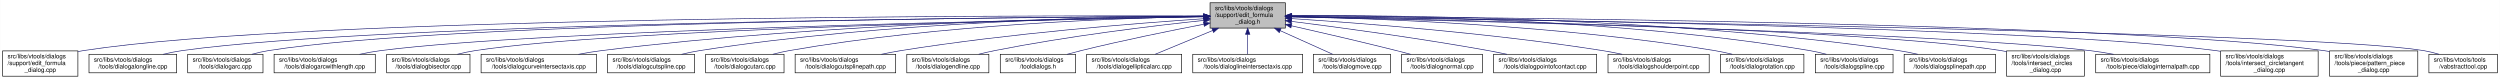
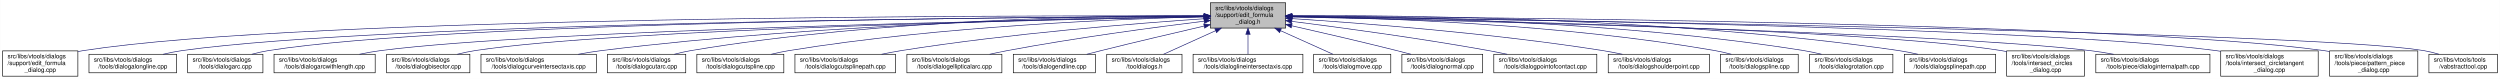
- <svg xmlns="http://www.w3.org/2000/svg" xmlns:xlink="http://www.w3.org/1999/xlink" width="4052pt" height="128pt" viewBox="0.00 0.00 4051.50 128.00">
+ <svg xmlns="http://www.w3.org/2000/svg" xmlns:xlink="http://www.w3.org/1999/xlink" width="4053pt" height="128pt" viewBox="0.00 0.00 4052.50 128.00">
  <g id="graph0" class="graph" transform="scale(1 1) rotate(0) translate(4 124)">
-     <polygon fill="white" stroke="transparent" points="-4,4 -4,-124 4047.5,-124 4047.5,4 -4,4" />
+     <polygon fill="white" stroke="transparent" points="-4,4 -4,-124 4048.5,-124 4048.5,4 -4,4" />
    <g id="node1" class="node">
      <g id="a_node1">
        <a xlink:title=" ">
-           <polygon fill="#bfbfbf" stroke="black" points="1957,-78.5 1957,-119.5 2079,-119.5 2079,-78.5 1957,-78.5" />
-           <text text-anchor="start" x="1965" y="-107.5" font-family="Helvetica,sans-Serif" font-size="10.00">src/libs/vtools/dialogs</text>
-           <text text-anchor="start" x="1965" y="-96.5" font-family="Helvetica,sans-Serif" font-size="10.00">/support/edit_formula</text>
-           <text text-anchor="middle" x="2018" y="-85.5" font-family="Helvetica,sans-Serif" font-size="10.00">_dialog.h</text>
+           <polygon fill="#bfbfbf" stroke="black" points="1958,-78.5 1958,-119.5 2080,-119.5 2080,-78.5 1958,-78.5" />
+           <text text-anchor="start" x="1966" y="-107.5" font-family="Helvetica,sans-Serif" font-size="10.00">src/libs/vtools/dialogs</text>
+           <text text-anchor="start" x="1966" y="-96.5" font-family="Helvetica,sans-Serif" font-size="10.00">/support/edit_formula</text>
+           <text text-anchor="middle" x="2019" y="-85.5" font-family="Helvetica,sans-Serif" font-size="10.00">_dialog.h</text>
        </a>
      </g>
    </g>
    <g id="node2" class="node">
      <g id="a_node2">
        <a xlink:href="../../d7/d8d/edit__formula__dialog_8cpp.html" target="_top" xlink:title=" ">
          <polygon fill="white" stroke="black" points="0,-0.5 0,-41.5 122,-41.5 122,-0.5 0,-0.5" />
          <text text-anchor="start" x="8" y="-29.5" font-family="Helvetica,sans-Serif" font-size="10.00">src/libs/vtools/dialogs</text>
          <text text-anchor="start" x="8" y="-18.5" font-family="Helvetica,sans-Serif" font-size="10.00">/support/edit_formula</text>
          <text text-anchor="middle" x="61" y="-7.5" font-family="Helvetica,sans-Serif" font-size="10.00">_dialog.cpp</text>
        </a>
      </g>
    </g>
    <g id="edge1" class="edge">
-       <path fill="none" stroke="midnightblue" d="M1946.48,-98.25C1646.75,-98.94 490.68,-97.83 131,-42 128.13,-41.55 125.21,-41.03 122.27,-40.44" />
-       <polygon fill="midnightblue" stroke="midnightblue" points="1946.79,-101.75 1956.78,-98.23 1946.77,-94.75 1946.79,-101.75" />
+       <path fill="none" stroke="midnightblue" d="M1947.44,-98.25C1647.55,-98.94 490.88,-97.85 131,-42 128.13,-41.55 125.21,-41.03 122.27,-40.44" />
+       <polygon fill="midnightblue" stroke="midnightblue" points="1947.76,-101.75 1957.75,-98.23 1947.74,-94.75 1947.76,-101.75" />
    </g>
    <g id="node3" class="node">
      <g id="a_node3">
        <a xlink:href="../../d6/d5d/dialogalongline_8cpp.html" target="_top" xlink:title=" ">
          <polygon fill="white" stroke="black" points="140,-6 140,-36 282,-36 282,-6 140,-6" />
          <text text-anchor="start" x="148" y="-24" font-family="Helvetica,sans-Serif" font-size="10.00">src/libs/vtools/dialogs</text>
          <text text-anchor="middle" x="211" y="-13" font-family="Helvetica,sans-Serif" font-size="10.00">/tools/dialogalongline.cpp</text>
        </a>
      </g>
    </g>
    <g id="edge2" class="edge">
-       <path fill="none" stroke="midnightblue" d="M1946.57,-97.71C1663.32,-96.23 618.59,-87.73 291,-42 280.93,-40.59 270.3,-38.43 260.18,-36.04" />
-       <polygon fill="midnightblue" stroke="midnightblue" points="1946.7,-101.21 1956.72,-97.76 1946.74,-94.21 1946.7,-101.21" />
+       <path fill="none" stroke="midnightblue" d="M1947.53,-97.71C1664.11,-96.24 618.78,-87.75 291,-42 280.93,-40.59 270.3,-38.43 260.18,-36.04" />
+       <polygon fill="midnightblue" stroke="midnightblue" points="1947.67,-101.21 1957.69,-97.76 1947.7,-94.21 1947.67,-101.21" />
    </g>
    <g id="node4" class="node">
      <g id="a_node4">
        <a xlink:href="../../d1/d37/dialogarc_8cpp.html" target="_top" xlink:title=" ">
          <polygon fill="white" stroke="black" points="300,-6 300,-36 422,-36 422,-6 300,-6" />
          <text text-anchor="start" x="308" y="-24" font-family="Helvetica,sans-Serif" font-size="10.00">src/libs/vtools/dialogs</text>
          <text text-anchor="middle" x="361" y="-13" font-family="Helvetica,sans-Serif" font-size="10.00">/tools/dialogarc.cpp</text>
        </a>
      </g>
    </g>
    <g id="edge3" class="edge">
-       <path fill="none" stroke="midnightblue" d="M1946.58,-97.78C1678.04,-96.6 729.09,-89.12 431,-42 422.14,-40.6 412.8,-38.44 403.95,-36.04" />
-       <polygon fill="midnightblue" stroke="midnightblue" points="1946.58,-101.28 1956.59,-97.82 1946.61,-94.28 1946.58,-101.28" />
+       <path fill="none" stroke="midnightblue" d="M1947.98,-97.79C1679.89,-96.62 729.45,-89.18 431,-42 422.14,-40.6 412.8,-38.44 403.95,-36.04" />
+       <polygon fill="midnightblue" stroke="midnightblue" points="1947.97,-101.29 1957.98,-97.83 1948,-94.29 1947.97,-101.29" />
    </g>
    <g id="node5" class="node">
      <g id="a_node5">
        <a xlink:href="../../d2/d29/dialogarcwithlength_8cpp.html" target="_top" xlink:title=" ">
          <polygon fill="white" stroke="black" points="440,-6 440,-36 604,-36 604,-6 440,-6" />
          <text text-anchor="start" x="448" y="-24" font-family="Helvetica,sans-Serif" font-size="10.00">src/libs/vtools/dialogs</text>
          <text text-anchor="middle" x="522" y="-13" font-family="Helvetica,sans-Serif" font-size="10.00">/tools/dialogarcwithlength.cpp</text>
        </a>
      </g>
    </g>
    <g id="edge4" class="edge">
-       <path fill="none" stroke="midnightblue" d="M1946.32,-96.82C1697.93,-92.45 874.96,-75.74 613,-42 601.77,-40.55 589.88,-38.4 578.52,-36.04" />
-       <polygon fill="midnightblue" stroke="midnightblue" points="1946.61,-100.32 1956.67,-97 1946.73,-93.32 1946.61,-100.32" />
+       <path fill="none" stroke="midnightblue" d="M1947.27,-96.82C1698.7,-92.46 875.15,-75.76 613,-42 601.77,-40.55 589.88,-38.4 578.52,-36.04" />
+       <polygon fill="midnightblue" stroke="midnightblue" points="1947.56,-100.32 1957.62,-97 1947.68,-93.32 1947.56,-100.32" />
    </g>
    <g id="node6" class="node">
      <g id="a_node6">
        <a xlink:href="../../da/dfa/dialogbisector_8cpp.html" target="_top" xlink:title=" ">
          <polygon fill="white" stroke="black" points="622.5,-6 622.5,-36 757.5,-36 757.5,-6 622.5,-6" />
          <text text-anchor="start" x="630.5" y="-24" font-family="Helvetica,sans-Serif" font-size="10.00">src/libs/vtools/dialogs</text>
          <text text-anchor="middle" x="690" y="-13" font-family="Helvetica,sans-Serif" font-size="10.00">/tools/dialogbisector.cpp</text>
        </a>
      </g>
    </g>
    <g id="edge5" class="edge">
-       <path fill="none" stroke="midnightblue" d="M1946.42,-96.8C1716.15,-92.62 996.12,-77.02 766,-42 756.56,-40.56 746.6,-38.42 737.11,-36.06" />
-       <polygon fill="midnightblue" stroke="midnightblue" points="1946.63,-100.3 1956.69,-96.98 1946.75,-93.3 1946.63,-100.3" />
+       <path fill="none" stroke="midnightblue" d="M1947.36,-96.8C1716.91,-92.63 996.3,-77.04 766,-42 756.56,-40.56 746.6,-38.42 737.11,-36.06" />
+       <polygon fill="midnightblue" stroke="midnightblue" points="1947.58,-100.3 1957.64,-96.98 1947.7,-93.31 1947.58,-100.3" />
    </g>
    <g id="node7" class="node">
      <g id="a_node7">
        <a xlink:href="../../dd/d39/dialogcurveintersectaxis_8cpp.html" target="_top" xlink:title=" ">
          <polygon fill="white" stroke="black" points="775.5,-6 775.5,-36 962.5,-36 962.5,-6 775.5,-6" />
          <text text-anchor="start" x="783.5" y="-24" font-family="Helvetica,sans-Serif" font-size="10.00">src/libs/vtools/dialogs</text>
          <text text-anchor="middle" x="869" y="-13" font-family="Helvetica,sans-Serif" font-size="10.00">/tools/dialogcurveintersectaxis.cpp</text>
        </a>
      </g>
    </g>
    <g id="edge6" class="edge">
-       <path fill="none" stroke="midnightblue" d="M1946.91,-97.63C1777.35,-95.99 1336.12,-87.33 971,-42 958.73,-40.48 945.73,-38.34 933.26,-36.02" />
-       <polygon fill="midnightblue" stroke="midnightblue" points="1946.93,-101.13 1956.96,-97.72 1946.99,-94.13 1946.93,-101.13" />
+       <path fill="none" stroke="midnightblue" d="M1947.84,-97.63C1778.12,-96 1336.47,-87.37 971,-42 958.73,-40.48 945.73,-38.34 933.26,-36.02" />
+       <polygon fill="midnightblue" stroke="midnightblue" points="1947.87,-101.13 1957.9,-97.72 1947.93,-94.13 1947.87,-101.13" />
    </g>
    <g id="node8" class="node">
      <g id="a_node8">
-         <a xlink:href="../../d3/d2e/dialogcutspline_8cpp.html" target="_top" xlink:title=" ">
-           <polygon fill="white" stroke="black" points="980.5,-6 980.5,-36 1121.5,-36 1121.5,-6 980.5,-6" />
+         <a xlink:href="../../d9/d90/dialogcutarc_8cpp.html" target="_top" xlink:title=" ">
+           <polygon fill="white" stroke="black" points="980.5,-6 980.5,-36 1107.5,-36 1107.5,-6 980.5,-6" />
          <text text-anchor="start" x="988.5" y="-24" font-family="Helvetica,sans-Serif" font-size="10.00">src/libs/vtools/dialogs</text>
-           <text text-anchor="middle" x="1051" y="-13" font-family="Helvetica,sans-Serif" font-size="10.00">/tools/dialogcutspline.cpp</text>
+           <text text-anchor="middle" x="1044" y="-13" font-family="Helvetica,sans-Serif" font-size="10.00">/tools/dialogcutarc.cpp</text>
        </a>
      </g>
    </g>
    <g id="edge7" class="edge">
-       <path fill="none" stroke="midnightblue" d="M1946.65,-97.96C1795.24,-96.9 1430.97,-89.17 1130,-42 1120.36,-40.49 1110.17,-38.34 1100.44,-36" />
-       <polygon fill="midnightblue" stroke="midnightblue" points="1946.73,-101.46 1956.75,-98.02 1946.77,-94.46 1946.73,-101.46" />
+       <path fill="none" stroke="midnightblue" d="M1947.78,-98.61C1794.51,-98.84 1422.44,-93.48 1116,-42 1107.17,-40.52 1097.87,-38.38 1089,-36.05" />
+       <polygon fill="midnightblue" stroke="midnightblue" points="1948.01,-102.11 1958,-98.59 1947.99,-95.11 1948.01,-102.11" />
    </g>
    <g id="node9" class="node">
      <g id="a_node9">
-         <a xlink:href="../../d9/d90/dialogcutarc_8cpp.html" target="_top" xlink:title=" ">
-           <polygon fill="white" stroke="black" points="1139.5,-6 1139.5,-36 1266.5,-36 1266.5,-6 1139.5,-6" />
-           <text text-anchor="start" x="1147.5" y="-24" font-family="Helvetica,sans-Serif" font-size="10.00">src/libs/vtools/dialogs</text>
-           <text text-anchor="middle" x="1203" y="-13" font-family="Helvetica,sans-Serif" font-size="10.00">/tools/dialogcutarc.cpp</text>
+         <a xlink:href="../../d3/d2e/dialogcutspline_8cpp.html" target="_top" xlink:title=" ">
+           <polygon fill="white" stroke="black" points="1125.5,-6 1125.5,-36 1266.5,-36 1266.5,-6 1125.5,-6" />
+           <text text-anchor="start" x="1133.5" y="-24" font-family="Helvetica,sans-Serif" font-size="10.00">src/libs/vtools/dialogs</text>
+           <text text-anchor="middle" x="1196" y="-13" font-family="Helvetica,sans-Serif" font-size="10.00">/tools/dialogcutspline.cpp</text>
        </a>
      </g>
    </g>
    <g id="edge8" class="edge">
-       <path fill="none" stroke="midnightblue" d="M1946.76,-97.25C1813.76,-94.84 1519.03,-84.67 1275,-42 1266.31,-40.48 1257.16,-38.36 1248.4,-36.06" />
-       <polygon fill="midnightblue" stroke="midnightblue" points="1946.77,-100.75 1956.83,-97.43 1946.89,-93.75 1946.77,-100.75" />
+       <path fill="none" stroke="midnightblue" d="M1947.76,-96.73C1814.72,-93.44 1519.84,-81.9 1275,-42 1265.5,-40.45 1255.48,-38.32 1245.88,-36.01" />
+       <polygon fill="midnightblue" stroke="midnightblue" points="1947.74,-100.23 1957.82,-96.97 1947.91,-93.23 1947.74,-100.23" />
    </g>
    <g id="node10" class="node">
      <g id="a_node10">
        <a xlink:href="../../df/d30/dialogcutsplinepath_8cpp.html" target="_top" xlink:title=" ">
          <polygon fill="white" stroke="black" points="1284.5,-6 1284.5,-36 1447.5,-36 1447.5,-6 1284.5,-6" />
          <text text-anchor="start" x="1292.5" y="-24" font-family="Helvetica,sans-Serif" font-size="10.00">src/libs/vtools/dialogs</text>
          <text text-anchor="middle" x="1366" y="-13" font-family="Helvetica,sans-Serif" font-size="10.00">/tools/dialogcutsplinepath.cpp</text>
        </a>
      </g>
    </g>
    <g id="edge9" class="edge">
-       <path fill="none" stroke="midnightblue" d="M1946.95,-93.65C1839.98,-86.49 1631.39,-70.12 1456,-42 1445.73,-40.35 1434.87,-38.25 1424.38,-36.04" />
-       <polygon fill="midnightblue" stroke="midnightblue" points="1946.77,-97.15 1956.98,-94.32 1947.24,-90.16 1946.77,-97.15" />
+       <path fill="none" stroke="midnightblue" d="M1947.96,-93.6C1841,-86.37 1632.42,-69.92 1457,-42 1446.62,-40.35 1435.64,-38.24 1425.04,-36.03" />
+       <polygon fill="midnightblue" stroke="midnightblue" points="1947.78,-97.09 1957.99,-94.27 1948.25,-90.11 1947.78,-97.09" />
    </g>
    <g id="node11" class="node">
      <g id="a_node11">
-         <a xlink:href="../../d3/d15/dialogendline_8cpp.html" target="_top" xlink:title=" ">
-           <polygon fill="white" stroke="black" points="1465.5,-6 1465.5,-36 1598.5,-36 1598.5,-6 1465.5,-6" />
-           <text text-anchor="start" x="1473.5" y="-24" font-family="Helvetica,sans-Serif" font-size="10.00">src/libs/vtools/dialogs</text>
-           <text text-anchor="middle" x="1532" y="-13" font-family="Helvetica,sans-Serif" font-size="10.00">/tools/dialogendline.cpp</text>
+         <a xlink:href="../../d9/d68/dialogellipticalarc_8cpp.html" target="_top" xlink:title=" ">
+           <polygon fill="white" stroke="black" points="1466,-6 1466,-36 1620,-36 1620,-6 1466,-6" />
+           <text text-anchor="start" x="1474" y="-24" font-family="Helvetica,sans-Serif" font-size="10.00">src/libs/vtools/dialogs</text>
+           <text text-anchor="middle" x="1543" y="-13" font-family="Helvetica,sans-Serif" font-size="10.00">/tools/dialogellipticalarc.cpp</text>
        </a>
      </g>
    </g>
    <g id="edge10" class="edge">
-       <path fill="none" stroke="midnightblue" d="M1946.86,-90.94C1864.74,-82.18 1725.86,-65.47 1608,-42 1599.57,-40.32 1590.69,-38.26 1582.08,-36.1" />
-       <polygon fill="midnightblue" stroke="midnightblue" points="1946.52,-94.42 1956.83,-91.99 1947.26,-87.46 1946.52,-94.42" />
+       <path fill="none" stroke="midnightblue" d="M1947.69,-89.63C1869.26,-79.99 1739.66,-62.77 1629,-42 1619.66,-40.25 1609.8,-38.17 1600.22,-36.03" />
+       <polygon fill="midnightblue" stroke="midnightblue" points="1947.59,-93.14 1957.94,-90.88 1948.43,-86.19 1947.59,-93.14" />
    </g>
    <g id="node12" class="node">
      <g id="a_node12">
-         <a xlink:href="../../df/ded/tooldialogs_8h.html" target="_top" xlink:title=" ">
-           <polygon fill="white" stroke="black" points="1617,-6 1617,-36 1739,-36 1739,-6 1617,-6" />
-           <text text-anchor="start" x="1625" y="-24" font-family="Helvetica,sans-Serif" font-size="10.00">src/libs/vtools/dialogs</text>
-           <text text-anchor="middle" x="1678" y="-13" font-family="Helvetica,sans-Serif" font-size="10.00">/tooldialogs.h</text>
+         <a xlink:href="../../d3/d15/dialogendline_8cpp.html" target="_top" xlink:title=" ">
+           <polygon fill="white" stroke="black" points="1638.5,-6 1638.5,-36 1771.5,-36 1771.5,-6 1638.5,-6" />
+           <text text-anchor="start" x="1646.5" y="-24" font-family="Helvetica,sans-Serif" font-size="10.00">src/libs/vtools/dialogs</text>
+           <text text-anchor="middle" x="1705" y="-13" font-family="Helvetica,sans-Serif" font-size="10.00">/tools/dialogendline.cpp</text>
        </a>
      </g>
    </g>
    <g id="edge11" class="edge">
-       <path fill="none" stroke="midnightblue" d="M1946.93,-84.75C1892.29,-74.2 1815.06,-58.51 1748,-42 1740.64,-40.19 1732.88,-38.13 1725.32,-36.03" />
-       <polygon fill="midnightblue" stroke="midnightblue" points="1946.38,-88.2 1956.86,-86.65 1947.7,-81.33 1946.38,-88.2" />
+       <path fill="none" stroke="midnightblue" d="M1947.9,-81.78C1900.53,-70.85 1836.95,-55.94 1781,-42 1773.45,-40.12 1765.5,-38.09 1757.69,-36.06" />
+       <polygon fill="midnightblue" stroke="midnightblue" points="1947.22,-85.22 1957.75,-84.05 1948.79,-78.4 1947.22,-85.22" />
    </g>
    <g id="node13" class="node">
      <g id="a_node13">
-         <a xlink:href="../../d9/d68/dialogellipticalarc_8cpp.html" target="_top" xlink:title=" ">
-           <polygon fill="white" stroke="black" points="1757,-6 1757,-36 1911,-36 1911,-6 1757,-6" />
-           <text text-anchor="start" x="1765" y="-24" font-family="Helvetica,sans-Serif" font-size="10.00">src/libs/vtools/dialogs</text>
-           <text text-anchor="middle" x="1834" y="-13" font-family="Helvetica,sans-Serif" font-size="10.00">/tools/dialogellipticalarc.cpp</text>
+         <a xlink:href="../../df/ded/tooldialogs_8h.html" target="_top" xlink:title=" ">
+           <polygon fill="white" stroke="black" points="1790,-6 1790,-36 1912,-36 1912,-6 1790,-6" />
+           <text text-anchor="start" x="1798" y="-24" font-family="Helvetica,sans-Serif" font-size="10.00">src/libs/vtools/dialogs</text>
+           <text text-anchor="middle" x="1851" y="-13" font-family="Helvetica,sans-Serif" font-size="10.00">/tooldialogs.h</text>
        </a>
      </g>
    </g>
    <g id="edge12" class="edge">
-       <path fill="none" stroke="midnightblue" d="M1961.37,-74.61C1930.88,-62.02 1894.28,-46.9 1868.15,-36.11" />
-       <polygon fill="midnightblue" stroke="midnightblue" points="1960.04,-77.85 1970.62,-78.43 1962.71,-71.38 1960.04,-77.85" />
+       <path fill="none" stroke="midnightblue" d="M1966.57,-74.28C1938.88,-61.76 1905.83,-46.81 1882.18,-36.11" />
+       <polygon fill="midnightblue" stroke="midnightblue" points="1965.18,-77.5 1975.74,-78.43 1968.07,-71.12 1965.18,-77.5" />
    </g>
    <g id="node14" class="node">
      <g id="a_node14">
        <a xlink:href="../../de/d3c/dialoglineintersectaxis_8cpp.html" target="_top" xlink:title=" ">
-           <polygon fill="white" stroke="black" points="1929,-6 1929,-36 2107,-36 2107,-6 1929,-6" />
-           <text text-anchor="start" x="1937" y="-24" font-family="Helvetica,sans-Serif" font-size="10.00">src/libs/vtools/dialogs</text>
-           <text text-anchor="middle" x="2018" y="-13" font-family="Helvetica,sans-Serif" font-size="10.00">/tools/dialoglineintersectaxis.cpp</text>
+           <polygon fill="white" stroke="black" points="1930,-6 1930,-36 2108,-36 2108,-6 1930,-6" />
+           <text text-anchor="start" x="1938" y="-24" font-family="Helvetica,sans-Serif" font-size="10.00">src/libs/vtools/dialogs</text>
+           <text text-anchor="middle" x="2019" y="-13" font-family="Helvetica,sans-Serif" font-size="10.00">/tools/dialoglineintersectaxis.cpp</text>
        </a>
      </g>
    </g>
    <g id="edge13" class="edge">
-       <path fill="none" stroke="midnightblue" d="M2018,-68.28C2018,-57.25 2018,-45.25 2018,-36.23" />
-       <polygon fill="midnightblue" stroke="midnightblue" points="2014.5,-68.43 2018,-78.43 2021.5,-68.43 2014.5,-68.43" />
+       <path fill="none" stroke="midnightblue" d="M2019,-68.28C2019,-57.25 2019,-45.25 2019,-36.23" />
+       <polygon fill="midnightblue" stroke="midnightblue" points="2015.5,-68.43 2019,-78.43 2022.5,-68.43 2015.5,-68.43" />
    </g>
    <g id="node15" class="node">
      <g id="a_node15">
        <a xlink:href="../../d2/d51/dialogmove_8cpp.html" target="_top" xlink:title=" ">
-           <polygon fill="white" stroke="black" points="2124.5,-6 2124.5,-36 2249.5,-36 2249.5,-6 2124.5,-6" />
-           <text text-anchor="start" x="2132.5" y="-24" font-family="Helvetica,sans-Serif" font-size="10.00">src/libs/vtools/dialogs</text>
-           <text text-anchor="middle" x="2187" y="-13" font-family="Helvetica,sans-Serif" font-size="10.00">/tools/dialogmove.cpp</text>
+           <polygon fill="white" stroke="black" points="2125.5,-6 2125.5,-36 2250.5,-36 2250.5,-6 2125.5,-6" />
+           <text text-anchor="start" x="2133.5" y="-24" font-family="Helvetica,sans-Serif" font-size="10.00">src/libs/vtools/dialogs</text>
+           <text text-anchor="middle" x="2188" y="-13" font-family="Helvetica,sans-Serif" font-size="10.00">/tools/dialogmove.cpp</text>
        </a>
      </g>
    </g>
    <g id="edge14" class="edge">
-       <path fill="none" stroke="midnightblue" d="M2070.74,-74.28C2098.6,-61.76 2131.84,-46.81 2155.63,-36.11" />
-       <polygon fill="midnightblue" stroke="midnightblue" points="2069.21,-71.13 2061.52,-78.43 2072.08,-77.52 2069.21,-71.13" />
+       <path fill="none" stroke="midnightblue" d="M2071.74,-74.28C2099.6,-61.76 2132.84,-46.81 2156.63,-36.11" />
+       <polygon fill="midnightblue" stroke="midnightblue" points="2070.21,-71.13 2062.52,-78.43 2073.08,-77.52 2070.21,-71.13" />
    </g>
    <g id="node16" class="node">
      <g id="a_node16">
        <a xlink:href="../../da/df4/dialognormal_8cpp.html" target="_top" xlink:title=" ">
-           <polygon fill="white" stroke="black" points="2267.5,-6 2267.5,-36 2398.5,-36 2398.5,-6 2267.5,-6" />
-           <text text-anchor="start" x="2275.5" y="-24" font-family="Helvetica,sans-Serif" font-size="10.00">src/libs/vtools/dialogs</text>
-           <text text-anchor="middle" x="2333" y="-13" font-family="Helvetica,sans-Serif" font-size="10.00">/tools/dialognormal.cpp</text>
+           <polygon fill="white" stroke="black" points="2268.5,-6 2268.5,-36 2399.5,-36 2399.5,-6 2268.5,-6" />
+           <text text-anchor="start" x="2276.5" y="-24" font-family="Helvetica,sans-Serif" font-size="10.00">src/libs/vtools/dialogs</text>
+           <text text-anchor="middle" x="2334" y="-13" font-family="Helvetica,sans-Serif" font-size="10.00">/tools/dialognormal.cpp</text>
        </a>
      </g>
    </g>
    <g id="edge15" class="edge">
-       <path fill="none" stroke="midnightblue" d="M2089.05,-82.19C2137.13,-71.32 2202.02,-56.32 2259,-42 2266.49,-40.12 2274.38,-38.06 2282.11,-36.01" />
-       <polygon fill="midnightblue" stroke="midnightblue" points="2088.04,-78.83 2079.06,-84.44 2089.58,-85.66 2088.04,-78.83" />
+       <path fill="none" stroke="midnightblue" d="M2090.05,-82.19C2138.13,-71.32 2203.02,-56.32 2260,-42 2267.49,-40.12 2275.38,-38.06 2283.11,-36.01" />
+       <polygon fill="midnightblue" stroke="midnightblue" points="2089.04,-78.83 2080.06,-84.44 2090.58,-85.66 2089.04,-78.83" />
    </g>
    <g id="node17" class="node">
      <g id="a_node17">
        <a xlink:href="../../d9/df4/dialogpointofcontact_8cpp.html" target="_top" xlink:title=" ">
-           <polygon fill="white" stroke="black" points="2416.5,-6 2416.5,-36 2583.5,-36 2583.5,-6 2416.5,-6" />
-           <text text-anchor="start" x="2424.5" y="-24" font-family="Helvetica,sans-Serif" font-size="10.00">src/libs/vtools/dialogs</text>
-           <text text-anchor="middle" x="2500" y="-13" font-family="Helvetica,sans-Serif" font-size="10.00">/tools/dialogpointofcontact.cpp</text>
+           <polygon fill="white" stroke="black" points="2417.5,-6 2417.5,-36 2584.5,-36 2584.5,-6 2417.5,-6" />
+           <text text-anchor="start" x="2425.5" y="-24" font-family="Helvetica,sans-Serif" font-size="10.00">src/libs/vtools/dialogs</text>
+           <text text-anchor="middle" x="2501" y="-13" font-family="Helvetica,sans-Serif" font-size="10.00">/tools/dialogpointofcontact.cpp</text>
        </a>
      </g>
    </g>
    <g id="edge16" class="edge">
-       <path fill="none" stroke="midnightblue" d="M2089.26,-89.32C2167.63,-79.41 2297.19,-61.97 2408,-42 2417.81,-40.23 2428.17,-38.17 2438.26,-36.06" />
-       <polygon fill="midnightblue" stroke="midnightblue" points="2088.5,-85.89 2079.01,-90.61 2089.37,-92.83 2088.5,-85.89" />
+       <path fill="none" stroke="midnightblue" d="M2090.26,-89.32C2168.63,-79.41 2298.19,-61.97 2409,-42 2418.81,-40.23 2429.17,-38.17 2439.26,-36.06" />
+       <polygon fill="midnightblue" stroke="midnightblue" points="2089.5,-85.89 2080.01,-90.61 2090.37,-92.83 2089.5,-85.89" />
    </g>
    <g id="node18" class="node">
      <g id="a_node18">
        <a xlink:href="../../d3/d23/dialogshoulderpoint_8cpp.html" target="_top" xlink:title=" ">
-           <polygon fill="white" stroke="black" points="2602,-6 2602,-36 2766,-36 2766,-6 2602,-6" />
-           <text text-anchor="start" x="2610" y="-24" font-family="Helvetica,sans-Serif" font-size="10.00">src/libs/vtools/dialogs</text>
-           <text text-anchor="middle" x="2684" y="-13" font-family="Helvetica,sans-Serif" font-size="10.00">/tools/dialogshoulderpoint.cpp</text>
+           <polygon fill="white" stroke="black" points="2603,-6 2603,-36 2767,-36 2767,-6 2603,-6" />
+           <text text-anchor="start" x="2611" y="-24" font-family="Helvetica,sans-Serif" font-size="10.00">src/libs/vtools/dialogs</text>
+           <text text-anchor="middle" x="2685" y="-13" font-family="Helvetica,sans-Serif" font-size="10.00">/tools/dialogshoulderpoint.cpp</text>
        </a>
      </g>
    </g>
    <g id="edge17" class="edge">
-       <path fill="none" stroke="midnightblue" d="M2089.37,-93.8C2198.41,-86.75 2412.81,-70.47 2593,-42 2603.39,-40.36 2614.36,-38.26 2624.96,-36.05" />
-       <polygon fill="midnightblue" stroke="midnightblue" points="2088.91,-90.32 2079.15,-94.45 2089.36,-97.3 2088.91,-90.32" />
+       <path fill="none" stroke="midnightblue" d="M2090.37,-93.8C2199.41,-86.75 2413.81,-70.47 2594,-42 2604.39,-40.36 2615.36,-38.26 2625.96,-36.05" />
+       <polygon fill="midnightblue" stroke="midnightblue" points="2089.91,-90.32 2080.15,-94.45 2090.36,-97.3 2089.91,-90.32" />
    </g>
    <g id="node19" class="node">
      <g id="a_node19">
-         <a xlink:href="../../dc/d64/dialogrotation_8cpp.html" target="_top" xlink:title=" ">
-           <polygon fill="white" stroke="black" points="2784.5,-6 2784.5,-36 2919.5,-36 2919.5,-6 2784.5,-6" />
-           <text text-anchor="start" x="2792.5" y="-24" font-family="Helvetica,sans-Serif" font-size="10.00">src/libs/vtools/dialogs</text>
-           <text text-anchor="middle" x="2852" y="-13" font-family="Helvetica,sans-Serif" font-size="10.00">/tools/dialogrotation.cpp</text>
+         <a xlink:href="../../df/de5/dialogspline_8cpp.html" target="_top" xlink:title=" ">
+           <polygon fill="white" stroke="black" points="2785,-6 2785,-36 2911,-36 2911,-6 2785,-6" />
+           <text text-anchor="start" x="2793" y="-24" font-family="Helvetica,sans-Serif" font-size="10.00">src/libs/vtools/dialogs</text>
+           <text text-anchor="middle" x="2848" y="-13" font-family="Helvetica,sans-Serif" font-size="10.00">/tools/dialogspline.cpp</text>
        </a>
      </g>
    </g>
    <g id="edge18" class="edge">
-       <path fill="none" stroke="midnightblue" d="M2089.48,-96.99C2224.38,-94.15 2525.37,-83.31 2775,-42 2784.27,-40.47 2794.04,-38.34 2803.4,-36.04" />
-       <polygon fill="midnightblue" stroke="midnightblue" points="2089.21,-93.5 2079.28,-97.2 2089.35,-100.5 2089.21,-93.5" />
+       <path fill="none" stroke="midnightblue" d="M2090.55,-97.39C2225.56,-95.2 2526.73,-85.4 2776,-42 2784.69,-40.49 2793.85,-38.37 2802.6,-36.07" />
+       <polygon fill="midnightblue" stroke="midnightblue" points="2090.28,-93.89 2080.34,-97.54 2090.39,-100.89 2090.28,-93.89" />
    </g>
    <g id="node20" class="node">
      <g id="a_node20">
-         <a xlink:href="../../df/de5/dialogspline_8cpp.html" target="_top" xlink:title=" ">
-           <polygon fill="white" stroke="black" points="2938,-6 2938,-36 3064,-36 3064,-6 2938,-6" />
-           <text text-anchor="start" x="2946" y="-24" font-family="Helvetica,sans-Serif" font-size="10.00">src/libs/vtools/dialogs</text>
-           <text text-anchor="middle" x="3001" y="-13" font-family="Helvetica,sans-Serif" font-size="10.00">/tools/dialogspline.cpp</text>
+         <a xlink:href="../../dc/d64/dialogrotation_8cpp.html" target="_top" xlink:title=" ">
+           <polygon fill="white" stroke="black" points="2929.5,-6 2929.5,-36 3064.5,-36 3064.5,-6 2929.5,-6" />
+           <text text-anchor="start" x="2937.5" y="-24" font-family="Helvetica,sans-Serif" font-size="10.00">src/libs/vtools/dialogs</text>
+           <text text-anchor="middle" x="2997" y="-13" font-family="Helvetica,sans-Serif" font-size="10.00">/tools/dialogrotation.cpp</text>
        </a>
      </g>
    </g>
    <g id="edge19" class="edge">
-       <path fill="none" stroke="midnightblue" d="M2089.56,-98.67C2244.01,-99.01 2619.65,-93.88 2929,-42 2937.83,-40.52 2947.13,-38.38 2956,-36.05" />
-       <polygon fill="midnightblue" stroke="midnightblue" points="2089.28,-95.17 2079.27,-98.64 2089.26,-102.17 2089.28,-95.17" />
+       <path fill="none" stroke="midnightblue" d="M2090.28,-98.2C2243.26,-97.62 2614.01,-90.78 2920,-42 2929.41,-40.5 2939.34,-38.36 2948.83,-36.02" />
+       <polygon fill="midnightblue" stroke="midnightblue" points="2090.07,-94.7 2080.08,-98.23 2090.09,-101.7 2090.07,-94.7" />
    </g>
    <g id="node21" class="node">
      <g id="a_node21">
        <a xlink:href="../../dc/dc2/dialogsplinepath_8cpp.html" target="_top" xlink:title=" ">
-           <polygon fill="white" stroke="black" points="3082,-6 3082,-36 3230,-36 3230,-6 3082,-6" />
-           <text text-anchor="start" x="3090" y="-24" font-family="Helvetica,sans-Serif" font-size="10.00">src/libs/vtools/dialogs</text>
-           <text text-anchor="middle" x="3156" y="-13" font-family="Helvetica,sans-Serif" font-size="10.00">/tools/dialogsplinepath.cpp</text>
+           <polygon fill="white" stroke="black" points="3083,-6 3083,-36 3231,-36 3231,-6 3083,-6" />
+           <text text-anchor="start" x="3091" y="-24" font-family="Helvetica,sans-Serif" font-size="10.00">src/libs/vtools/dialogs</text>
+           <text text-anchor="middle" x="3157" y="-13" font-family="Helvetica,sans-Serif" font-size="10.00">/tools/dialogsplinepath.cpp</text>
        </a>
      </g>
    </g>
    <g id="edge20" class="edge">
-       <path fill="none" stroke="midnightblue" d="M2089.15,-98.71C2259.85,-99.43 2705.71,-95.54 3073,-42 3083.12,-40.52 3093.81,-38.39 3104.04,-36.06" />
-       <polygon fill="midnightblue" stroke="midnightblue" points="2089.06,-95.21 2079.04,-98.66 2089.02,-102.21 2089.06,-95.21" />
+       <path fill="none" stroke="midnightblue" d="M2090.15,-98.71C2260.85,-99.43 2706.71,-95.54 3074,-42 3084.12,-40.52 3094.81,-38.39 3105.04,-36.06" />
+       <polygon fill="midnightblue" stroke="midnightblue" points="2090.06,-95.21 2080.04,-98.66 2090.02,-102.21 2090.06,-95.21" />
    </g>
    <g id="node22" class="node">
      <g id="a_node22">
        <a xlink:href="../../d5/de8/intersect__circles__dialog_8cpp.html" target="_top" xlink:title=" ">
-           <polygon fill="white" stroke="black" points="3248,-0.5 3248,-41.5 3374,-41.5 3374,-0.5 3248,-0.5" />
-           <text text-anchor="start" x="3256" y="-29.5" font-family="Helvetica,sans-Serif" font-size="10.00">src/libs/vtools/dialogs</text>
-           <text text-anchor="start" x="3256" y="-18.5" font-family="Helvetica,sans-Serif" font-size="10.00">/tools/intersect_circles</text>
-           <text text-anchor="middle" x="3311" y="-7.5" font-family="Helvetica,sans-Serif" font-size="10.00">_dialog.cpp</text>
+           <polygon fill="white" stroke="black" points="3249,-0.5 3249,-41.5 3375,-41.5 3375,-0.5 3249,-0.5" />
+           <text text-anchor="start" x="3257" y="-29.5" font-family="Helvetica,sans-Serif" font-size="10.00">src/libs/vtools/dialogs</text>
+           <text text-anchor="start" x="3257" y="-18.5" font-family="Helvetica,sans-Serif" font-size="10.00">/tools/intersect_circles</text>
+           <text text-anchor="middle" x="3312" y="-7.5" font-family="Helvetica,sans-Serif" font-size="10.00">_dialog.cpp</text>
        </a>
      </g>
    </g>
    <g id="edge21" class="edge">
-       <path fill="none" stroke="midnightblue" d="M2089.39,-96.83C2315.69,-92.81 3015.34,-77.72 3239,-42 3241.95,-41.53 3244.94,-40.98 3247.96,-40.38" />
-       <polygon fill="midnightblue" stroke="midnightblue" points="2089.23,-93.34 2079.29,-97.01 2089.35,-100.34 2089.23,-93.34" />
+       <path fill="none" stroke="midnightblue" d="M2090.39,-96.83C2316.69,-92.81 3016.34,-77.72 3240,-42 3242.95,-41.53 3245.94,-40.98 3248.96,-40.38" />
+       <polygon fill="midnightblue" stroke="midnightblue" points="2090.23,-93.34 2080.29,-97.01 2090.35,-100.34 2090.23,-93.34" />
    </g>
    <g id="node23" class="node">
      <g id="a_node23">
        <a xlink:href="../../dc/d82/dialoginternalpath_8cpp.html" target="_top" xlink:title=" ">
-           <polygon fill="white" stroke="black" points="3392.5,-6 3392.5,-36 3577.5,-36 3577.5,-6 3392.5,-6" />
-           <text text-anchor="start" x="3400.5" y="-24" font-family="Helvetica,sans-Serif" font-size="10.00">src/libs/vtools/dialogs</text>
-           <text text-anchor="middle" x="3485" y="-13" font-family="Helvetica,sans-Serif" font-size="10.00">/tools/piece/dialoginternalpath.cpp</text>
+           <polygon fill="white" stroke="black" points="3393.5,-6 3393.5,-36 3578.5,-36 3578.5,-6 3393.5,-6" />
+           <text text-anchor="start" x="3401.5" y="-24" font-family="Helvetica,sans-Serif" font-size="10.00">src/libs/vtools/dialogs</text>
+           <text text-anchor="middle" x="3486" y="-13" font-family="Helvetica,sans-Serif" font-size="10.00">/tools/piece/dialoginternalpath.cpp</text>
        </a>
      </g>
    </g>
    <g id="edge22" class="edge">
-       <path fill="none" stroke="midnightblue" d="M2089.27,-96.51C2332.49,-91.22 3128.73,-71.97 3383,-42 3395.46,-40.53 3408.67,-38.39 3421.3,-36.04" />
-       <polygon fill="midnightblue" stroke="midnightblue" points="2089.06,-93.02 2079.14,-96.73 2089.21,-100.02 2089.06,-93.02" />
+       <path fill="none" stroke="midnightblue" d="M2090.27,-96.51C2333.49,-91.22 3129.73,-71.97 3384,-42 3396.46,-40.53 3409.67,-38.39 3422.3,-36.04" />
+       <polygon fill="midnightblue" stroke="midnightblue" points="2090.06,-93.02 2080.14,-96.73 2090.21,-100.02 2090.06,-93.02" />
    </g>
    <g id="node24" class="node">
      <g id="a_node24">
        <a xlink:href="../../d5/d5a/intersect__circletangent__dialog_8cpp.html" target="_top" xlink:title=" ">
-           <polygon fill="white" stroke="black" points="3595,-0.5 3595,-41.5 3753,-41.5 3753,-0.5 3595,-0.5" />
-           <text text-anchor="start" x="3603" y="-29.5" font-family="Helvetica,sans-Serif" font-size="10.00">src/libs/vtools/dialogs</text>
-           <text text-anchor="start" x="3603" y="-18.5" font-family="Helvetica,sans-Serif" font-size="10.00">/tools/intersect_circletangent</text>
-           <text text-anchor="middle" x="3674" y="-7.5" font-family="Helvetica,sans-Serif" font-size="10.00">_dialog.cpp</text>
+           <polygon fill="white" stroke="black" points="3596,-0.5 3596,-41.5 3754,-41.5 3754,-0.5 3596,-0.5" />
+           <text text-anchor="start" x="3604" y="-29.5" font-family="Helvetica,sans-Serif" font-size="10.00">src/libs/vtools/dialogs</text>
+           <text text-anchor="start" x="3604" y="-18.5" font-family="Helvetica,sans-Serif" font-size="10.00">/tools/intersect_circletangent</text>
+           <text text-anchor="middle" x="3675" y="-7.5" font-family="Helvetica,sans-Serif" font-size="10.00">_dialog.cpp</text>
        </a>
      </g>
    </g>
    <g id="edge23" class="edge">
-       <path fill="none" stroke="midnightblue" d="M2089.39,-97.26C2355.77,-94.2 3291.49,-80.88 3587,-42 3589.61,-41.66 3592.26,-41.27 3594.93,-40.85" />
-       <polygon fill="midnightblue" stroke="midnightblue" points="2089.03,-93.76 2079.07,-97.37 2089.11,-100.76 2089.03,-93.76" />
+       <path fill="none" stroke="midnightblue" d="M2090.39,-97.26C2356.77,-94.2 3292.49,-80.88 3588,-42 3590.61,-41.66 3593.26,-41.27 3595.93,-40.85" />
+       <polygon fill="midnightblue" stroke="midnightblue" points="2090.03,-93.76 2080.07,-97.37 2090.11,-100.76 2090.03,-93.76" />
    </g>
    <g id="node25" class="node">
      <g id="a_node25">
        <a xlink:href="../../de/d46/pattern__piece__dialog_8cpp.html" target="_top" xlink:title=" ">
-           <polygon fill="white" stroke="black" points="3771.5,-0.5 3771.5,-41.5 3914.5,-41.5 3914.5,-0.5 3771.5,-0.5" />
-           <text text-anchor="start" x="3779.5" y="-29.5" font-family="Helvetica,sans-Serif" font-size="10.00">src/libs/vtools/dialogs</text>
-           <text text-anchor="start" x="3779.5" y="-18.5" font-family="Helvetica,sans-Serif" font-size="10.00">/tools/piece/pattern_piece</text>
-           <text text-anchor="middle" x="3843" y="-7.5" font-family="Helvetica,sans-Serif" font-size="10.00">_dialog.cpp</text>
+           <polygon fill="white" stroke="black" points="3772.5,-0.5 3772.5,-41.5 3915.5,-41.5 3915.5,-0.5 3772.5,-0.5" />
+           <text text-anchor="start" x="3780.5" y="-29.5" font-family="Helvetica,sans-Serif" font-size="10.00">src/libs/vtools/dialogs</text>
+           <text text-anchor="start" x="3780.5" y="-18.5" font-family="Helvetica,sans-Serif" font-size="10.00">/tools/piece/pattern_piece</text>
+           <text text-anchor="middle" x="3844" y="-7.5" font-family="Helvetica,sans-Serif" font-size="10.00">_dialog.cpp</text>
        </a>
      </g>
    </g>
    <g id="edge24" class="edge">
-       <path fill="none" stroke="midnightblue" d="M2089.65,-97.7C2374.97,-96.22 3430.93,-87.67 3762,-42 3765.01,-41.58 3768.08,-41.1 3771.16,-40.57" />
-       <polygon fill="midnightblue" stroke="midnightblue" points="2089.41,-94.21 2079.42,-97.76 2089.44,-101.21 2089.41,-94.21" />
+       <path fill="none" stroke="midnightblue" d="M2090.65,-97.7C2375.97,-96.22 3431.93,-87.67 3763,-42 3766.01,-41.58 3769.08,-41.1 3772.16,-40.57" />
+       <polygon fill="midnightblue" stroke="midnightblue" points="2090.41,-94.21 2080.42,-97.76 2090.44,-101.21 2090.41,-94.21" />
    </g>
    <g id="node26" class="node">
      <g id="a_node26">
        <a xlink:href="../../d9/d4e/vabstracttool_8cpp.html" target="_top" xlink:title=" ">
-           <polygon fill="white" stroke="black" points="3932.5,-6 3932.5,-36 4043.5,-36 4043.5,-6 3932.5,-6" />
-           <text text-anchor="start" x="3940.5" y="-24" font-family="Helvetica,sans-Serif" font-size="10.00">src/libs/vtools/tools</text>
-           <text text-anchor="middle" x="3988" y="-13" font-family="Helvetica,sans-Serif" font-size="10.00">/vabstracttool.cpp</text>
+           <polygon fill="white" stroke="black" points="3933.5,-6 3933.5,-36 4044.5,-36 4044.5,-6 3933.5,-6" />
+           <text text-anchor="start" x="3941.5" y="-24" font-family="Helvetica,sans-Serif" font-size="10.00">src/libs/vtools/tools</text>
+           <text text-anchor="middle" x="3989" y="-13" font-family="Helvetica,sans-Serif" font-size="10.00">/vabstracttool.cpp</text>
        </a>
      </g>
    </g>
    <g id="edge25" class="edge">
-       <path fill="none" stroke="midnightblue" d="M2089.42,-97.06C2413.84,-92.62 3740.81,-72.72 3924,-42 3932.15,-40.63 3940.7,-38.49 3948.81,-36.1" />
-       <polygon fill="midnightblue" stroke="midnightblue" points="2089.16,-93.56 2079.21,-97.2 2089.25,-100.56 2089.16,-93.56" />
+       <path fill="none" stroke="midnightblue" d="M2090.42,-97.06C2414.84,-92.62 3741.81,-72.72 3925,-42 3933.15,-40.63 3941.7,-38.49 3949.81,-36.1" />
+       <polygon fill="midnightblue" stroke="midnightblue" points="2090.16,-93.56 2080.21,-97.2 2090.25,-100.56 2090.16,-93.56" />
    </g>
  </g>
</svg>
